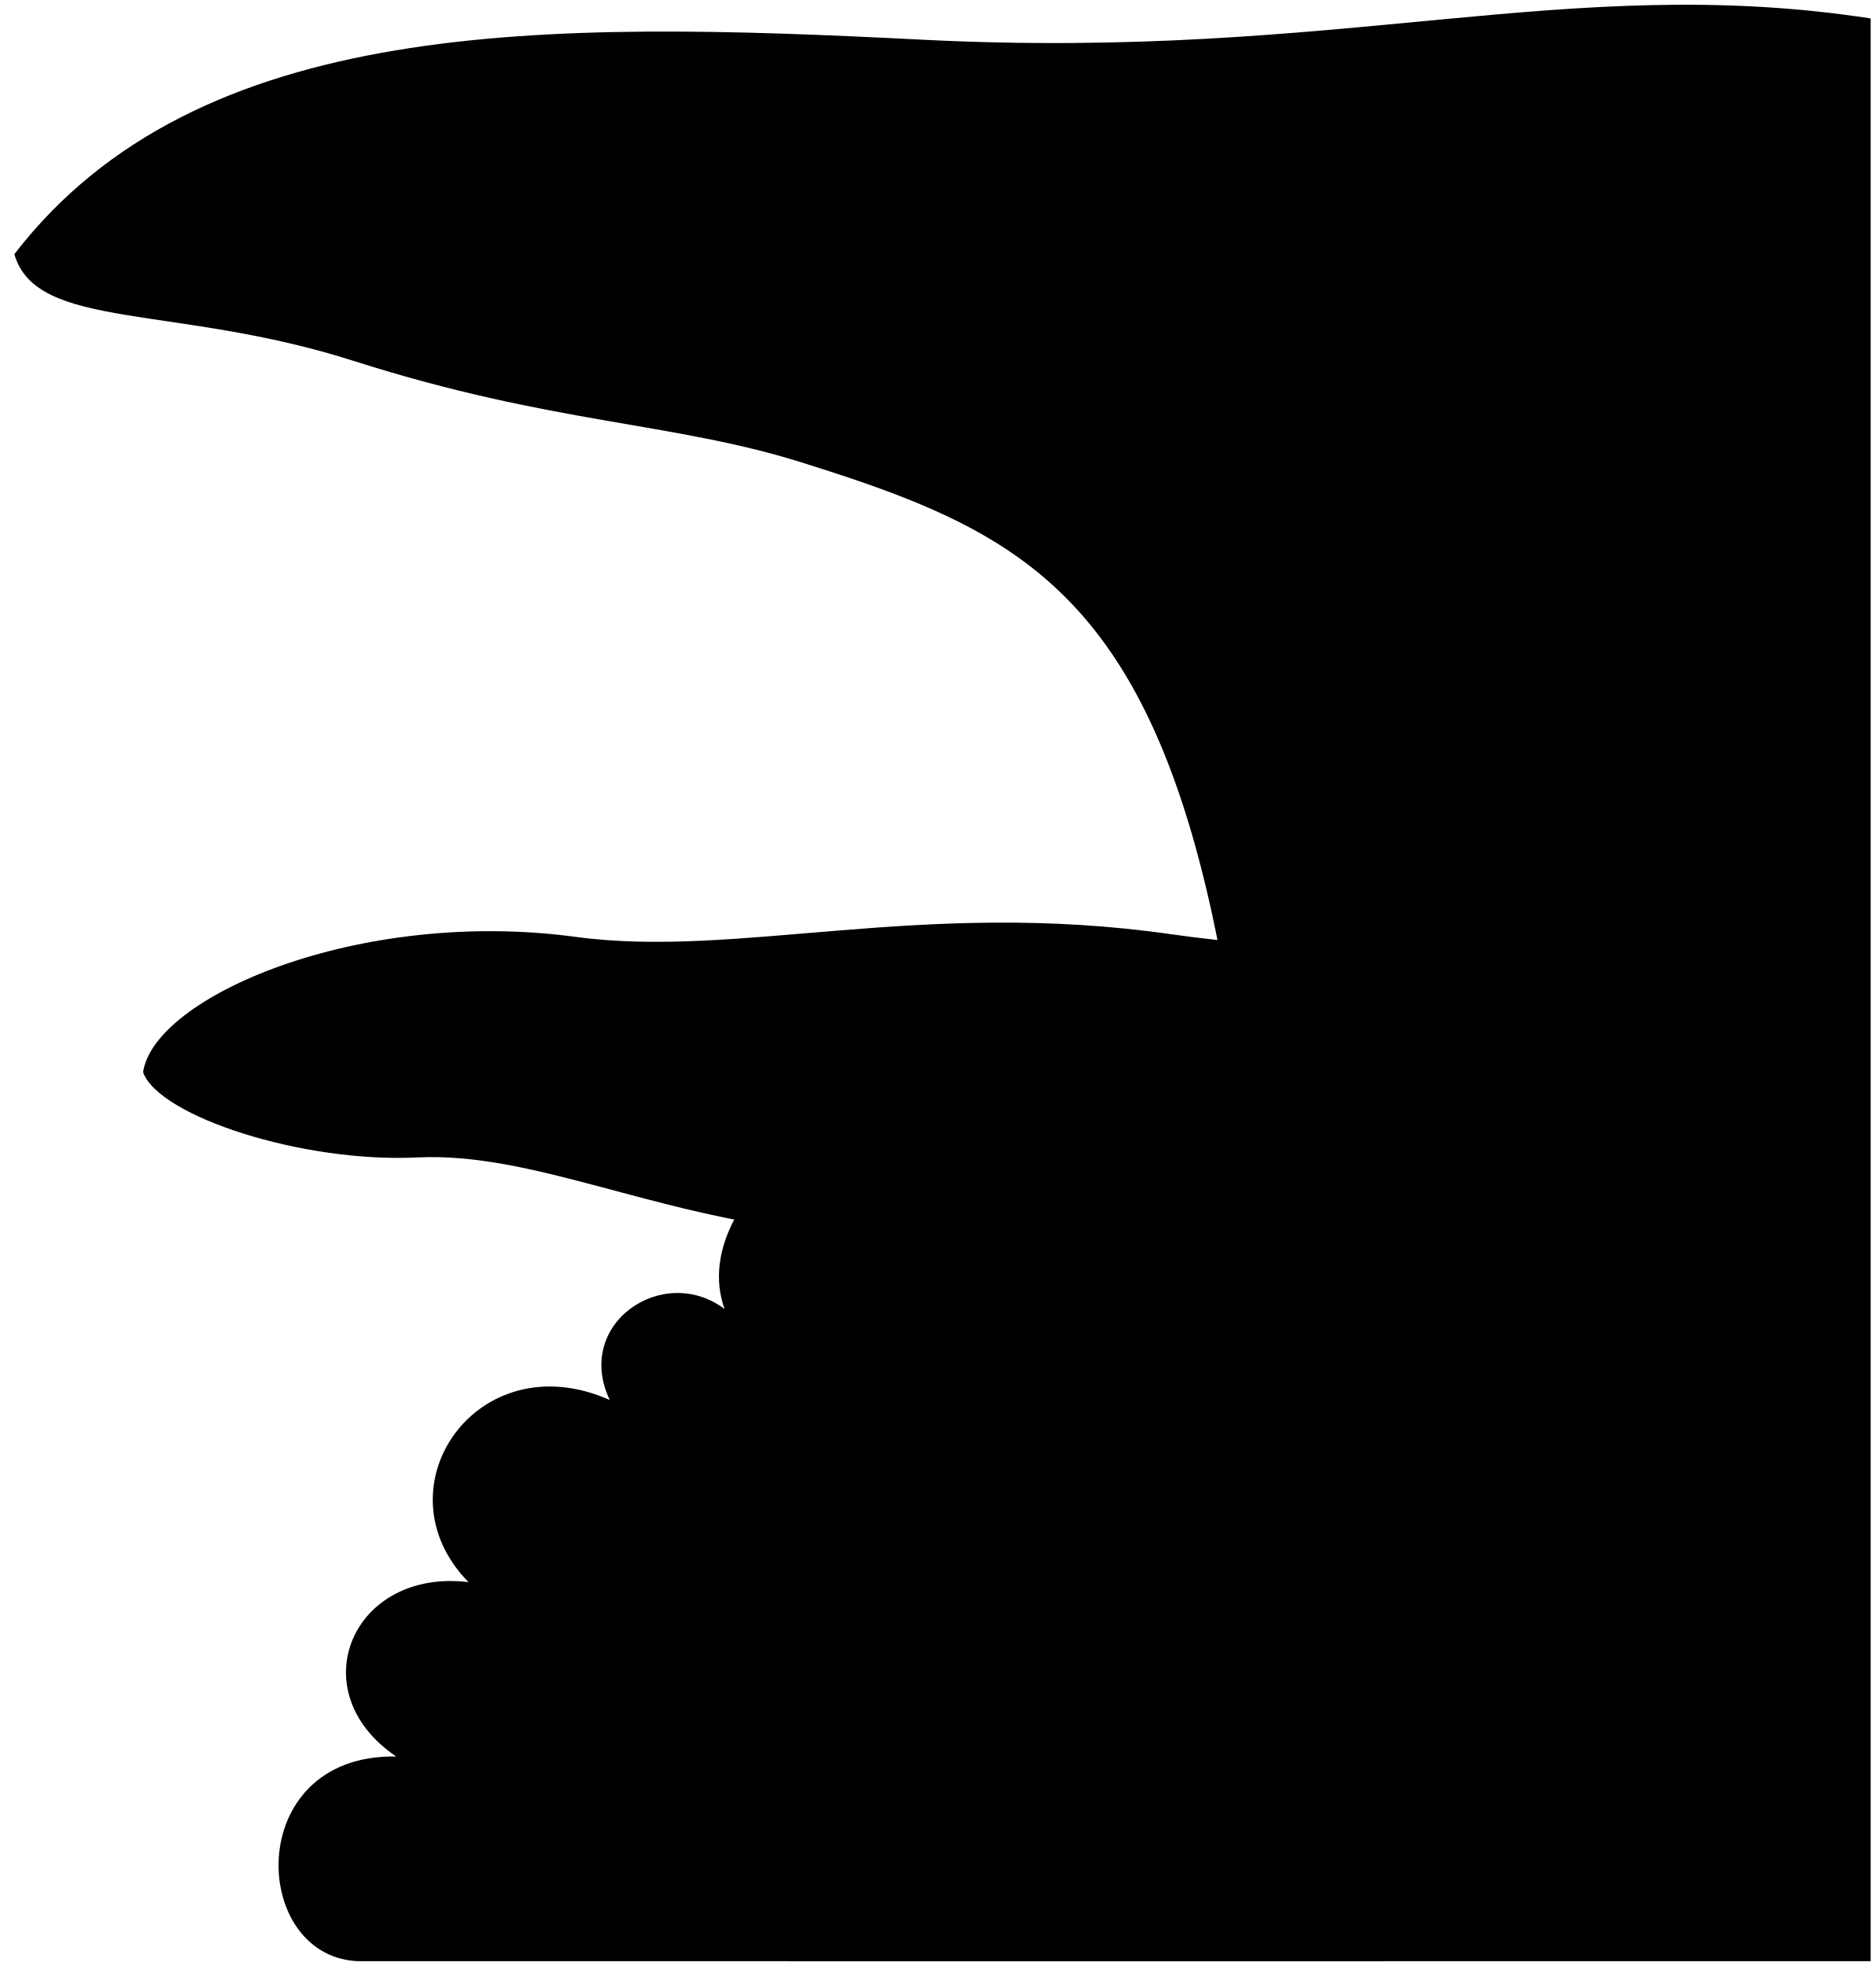
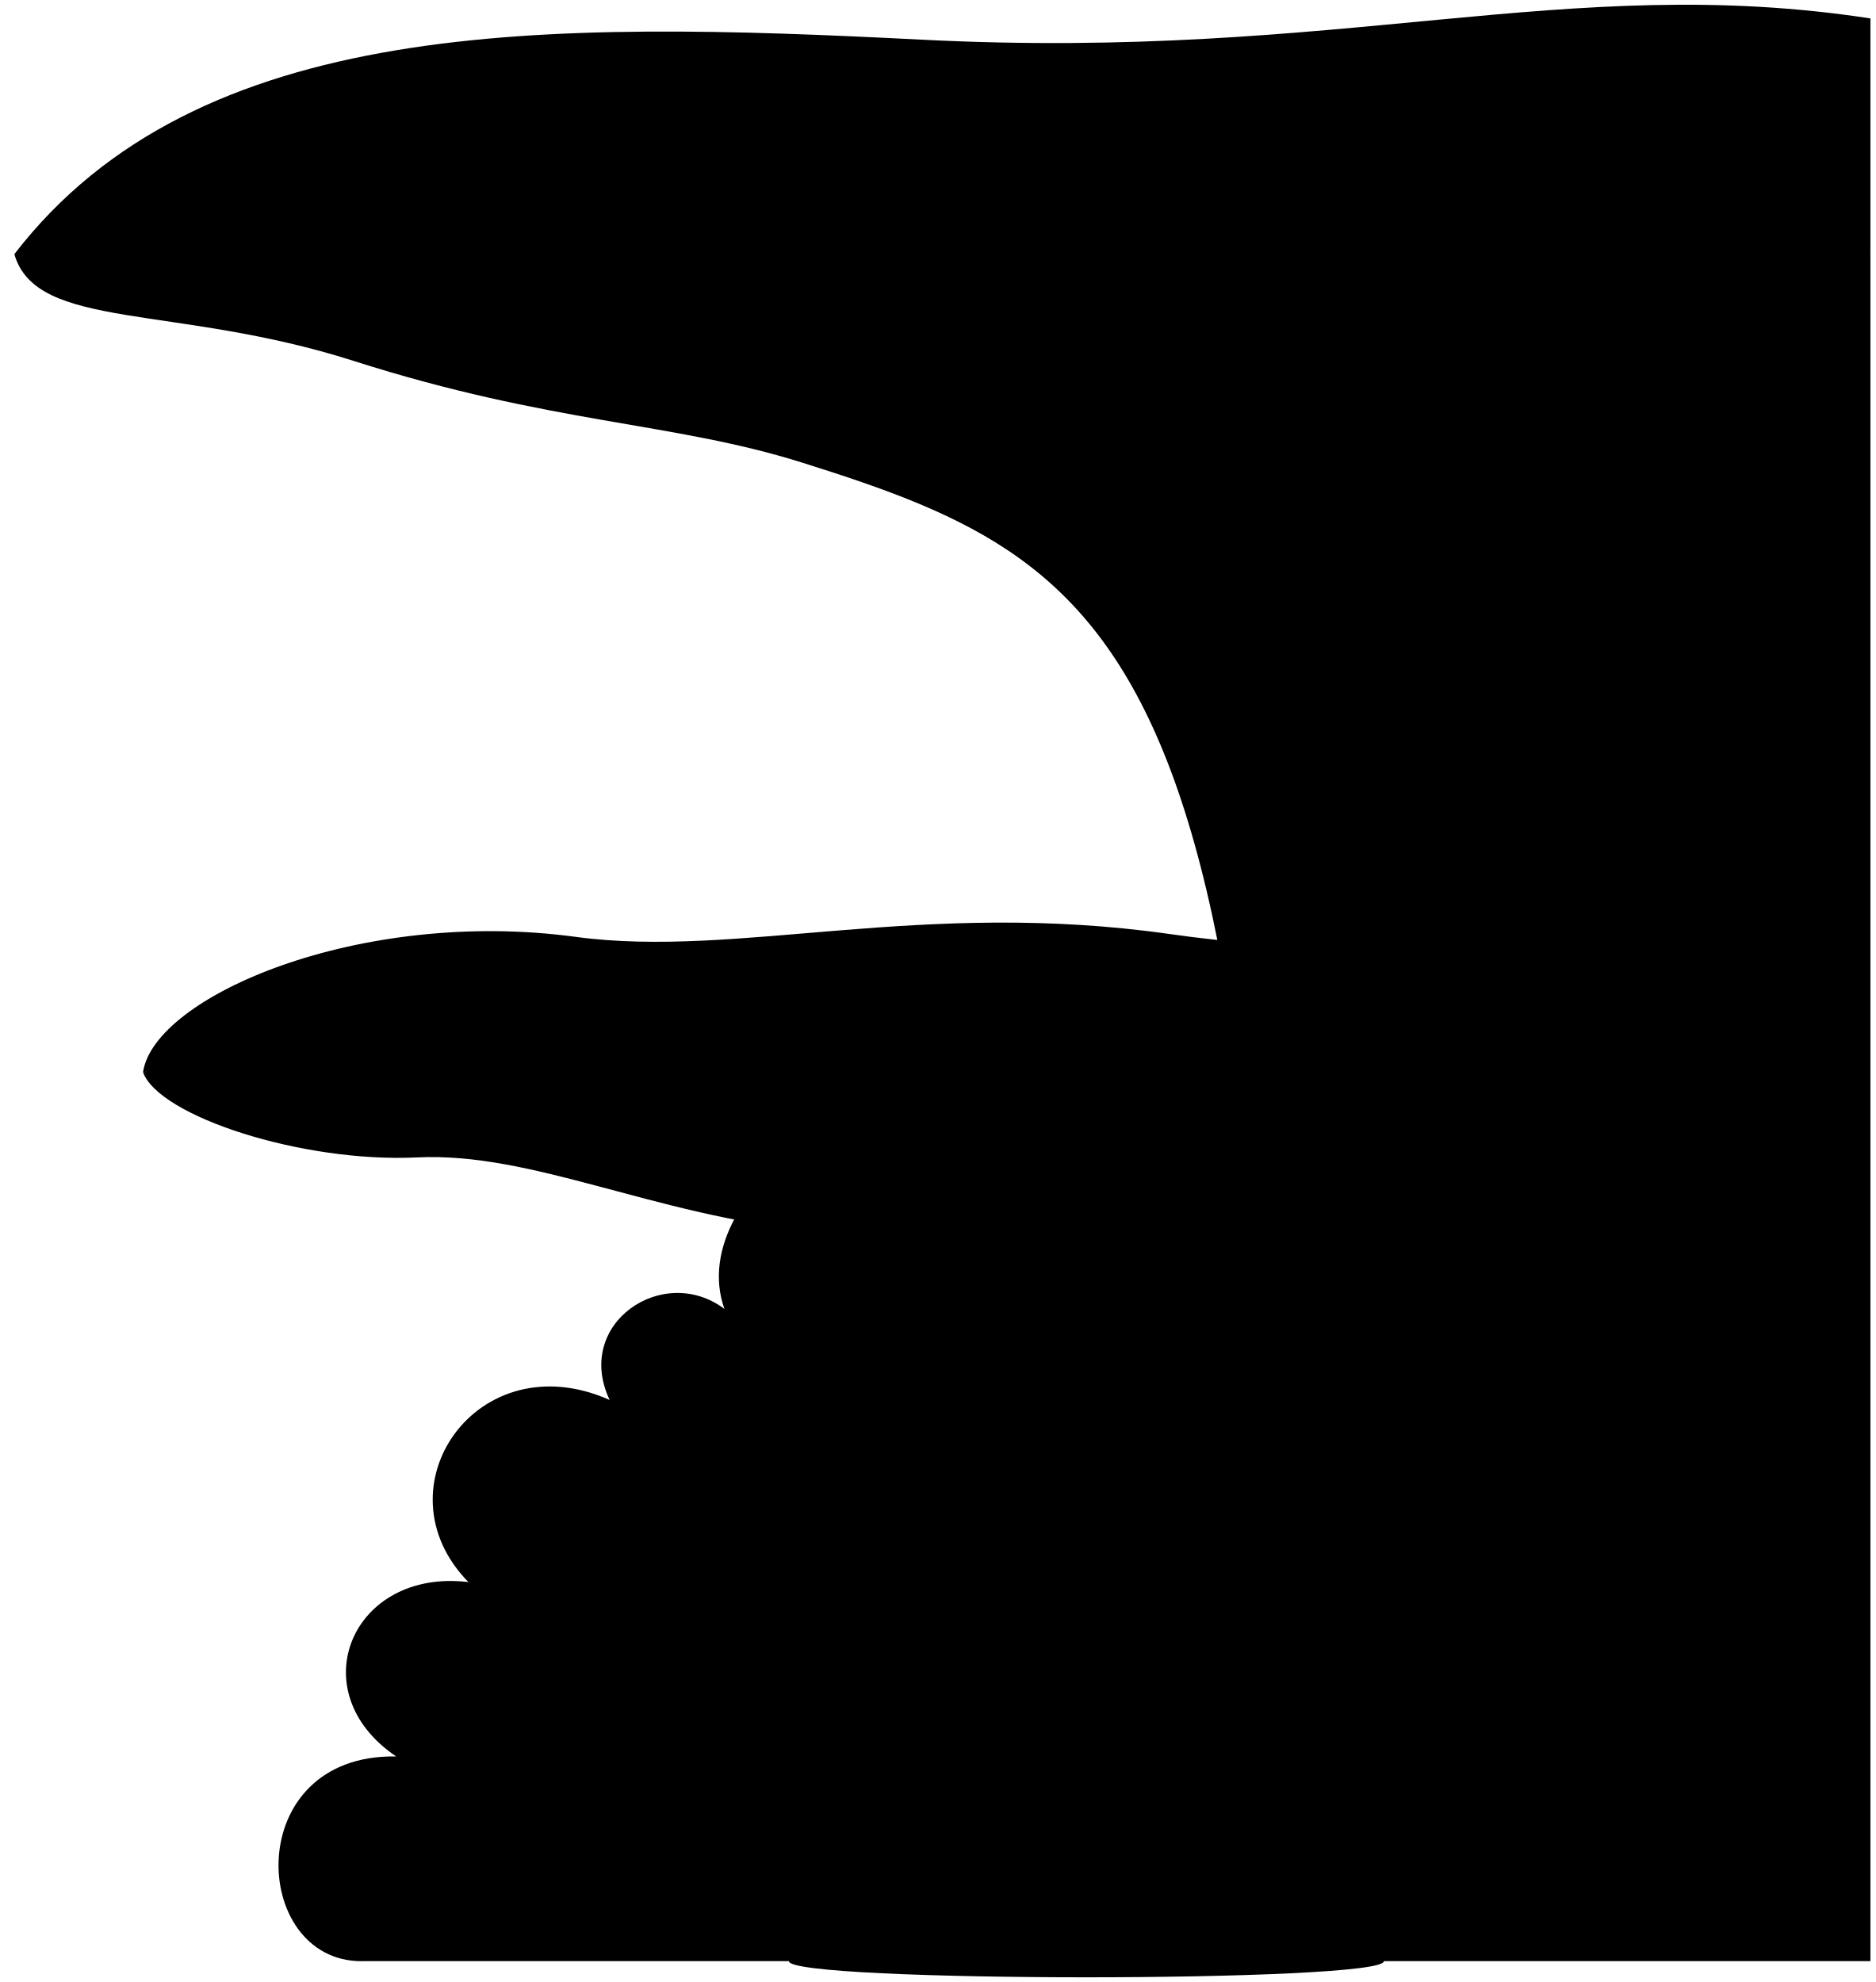
- <svg viewBox="0 0 197.35 206.92">
+ <svg viewBox="0 0 197.35 208.61">
  <path class="dullIndigoMedium" d="m38.04,206.42c-11.74,0-12.69-21.83,3.65-21.55-10.16-6.87-4.6-19.84,7.61-18.35-9.75-9.93.96-25.36,14.86-19.17-3.82-8.05,5.64-14.43,12.08-9.58-8.95-25.11,87.7-61.95,51.34,68.64H38.04Z" />
  <g class="whiteDark">
    <path d="m134.52,206.42c.29-137.24-14.59-146.57-50.17-157.75-13.6-4.27-26.33-4.04-47.09-10.67C18.42,31.97,3.82,34.82,1.51,26.75c35.18-22.78,195.33-.02,195.33-.02v179.68h-62.33Z" />
    <path d="m118.66,206.42c-4.42-50.17-6.89-74.04-33.25-76.82-16.96-1.79-29.41-8.36-41.52-7.78s-27.1-4.32-28.83-8.94c46.23-16.81,112.34-13.47,164.63,0-4.8,13.26-36.06-12.27-35.18,93.54h-25.86Z" />
  </g>
  <g class="blackMedium">
    <path d="m15.06,112.87c17.83-4.64,31.04-1.93,74.87.38,44.34,2.33,66.59-4.53,89.76-.38-9.81-14.77-32.71-11.15-56.51-14.55-26.24-3.75-45.56,2.59-62.57.29-22.79-3.09-44.43,6.29-45.56,14.26Z" />
    <path d="m1.51,26.75C20.83,1.67,57.3,2.16,97.09,4.18c44.25,2.24,67.75-7.15,99.75-2.24v24.8c-22.39,4.53-50.29-3.68-72.79-1.31-43.83,4.61-86.4-13.13-122.55,1.33Z" />
  </g>
-   <path class="dullChartreuseMedium" d="m83.04,206.42c-.6-24.66-26.01-8.57-28.1-12.42-3.62-6.68,14.92-18.66,27.18-13.63-6.31-12.66-22.68-8.82-21.34-15.74,1.59-8.17,23.07-8.11,33.9,4.08,1.2-10.03-5.25-18.41-1.81-21.27,6.54-5.44,14.78,4.21,18.26,13.45,1.6-11.58,14.85-16.86,18.67-14.85,5.79,3.04-5.03,12.04-2.37,22,6.18-12.37,30.25-13.17,33.46-3.74,1.98,5.8-20.67,0-20.85,15.84,10.09-4.99,32.54,3.11,29.68,11.05-2.14,5.95-25.29-10.44-24.08,15.23h-62.62Z" />
+   <path class="dullChartreuseMedium" d="m83.04,206.42c-.6-24.66-26.01-8.57-28.1-12.42-3.62-6.68,14.92-18.66,27.18-13.63-6.31-12.66-22.68-8.82-21.34-15.74,1.59-8.17,23.07-8.11,33.9,4.08,1.2-10.03-5.25-18.41-1.81-21.27,6.54-5.44,14.78,4.21,18.26,13.45,1.6-11.58,14.85-16.86,18.67-14.85,5.79,3.04-5.03,12.04-2.37,22,6.18-12.37,30.25-13.17,33.46-3.74,1.98,5.8-20.67,0-20.85,15.84,10.09-4.99,32.54,3.11,29.68,11.05-2.14,5.95-25.29-10.44-24.08,15.23,0,2.26-62.62,2.26-62.62,0Z" />
</svg>
